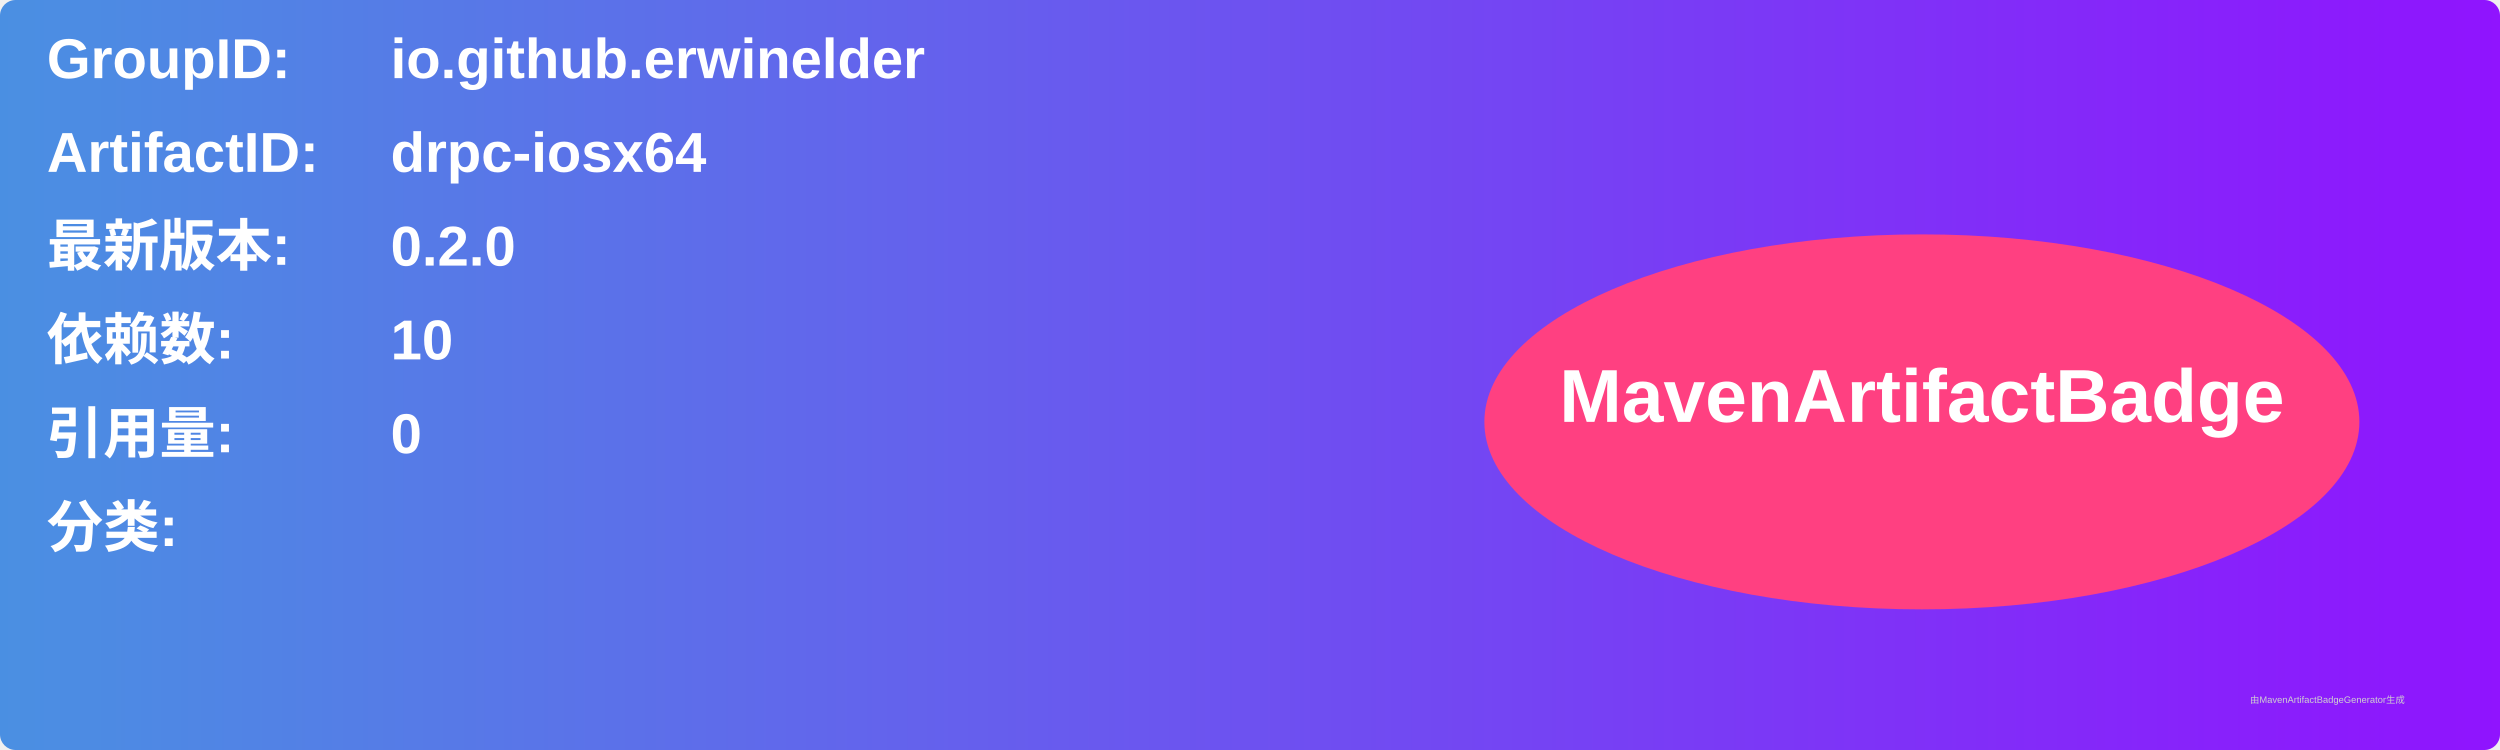
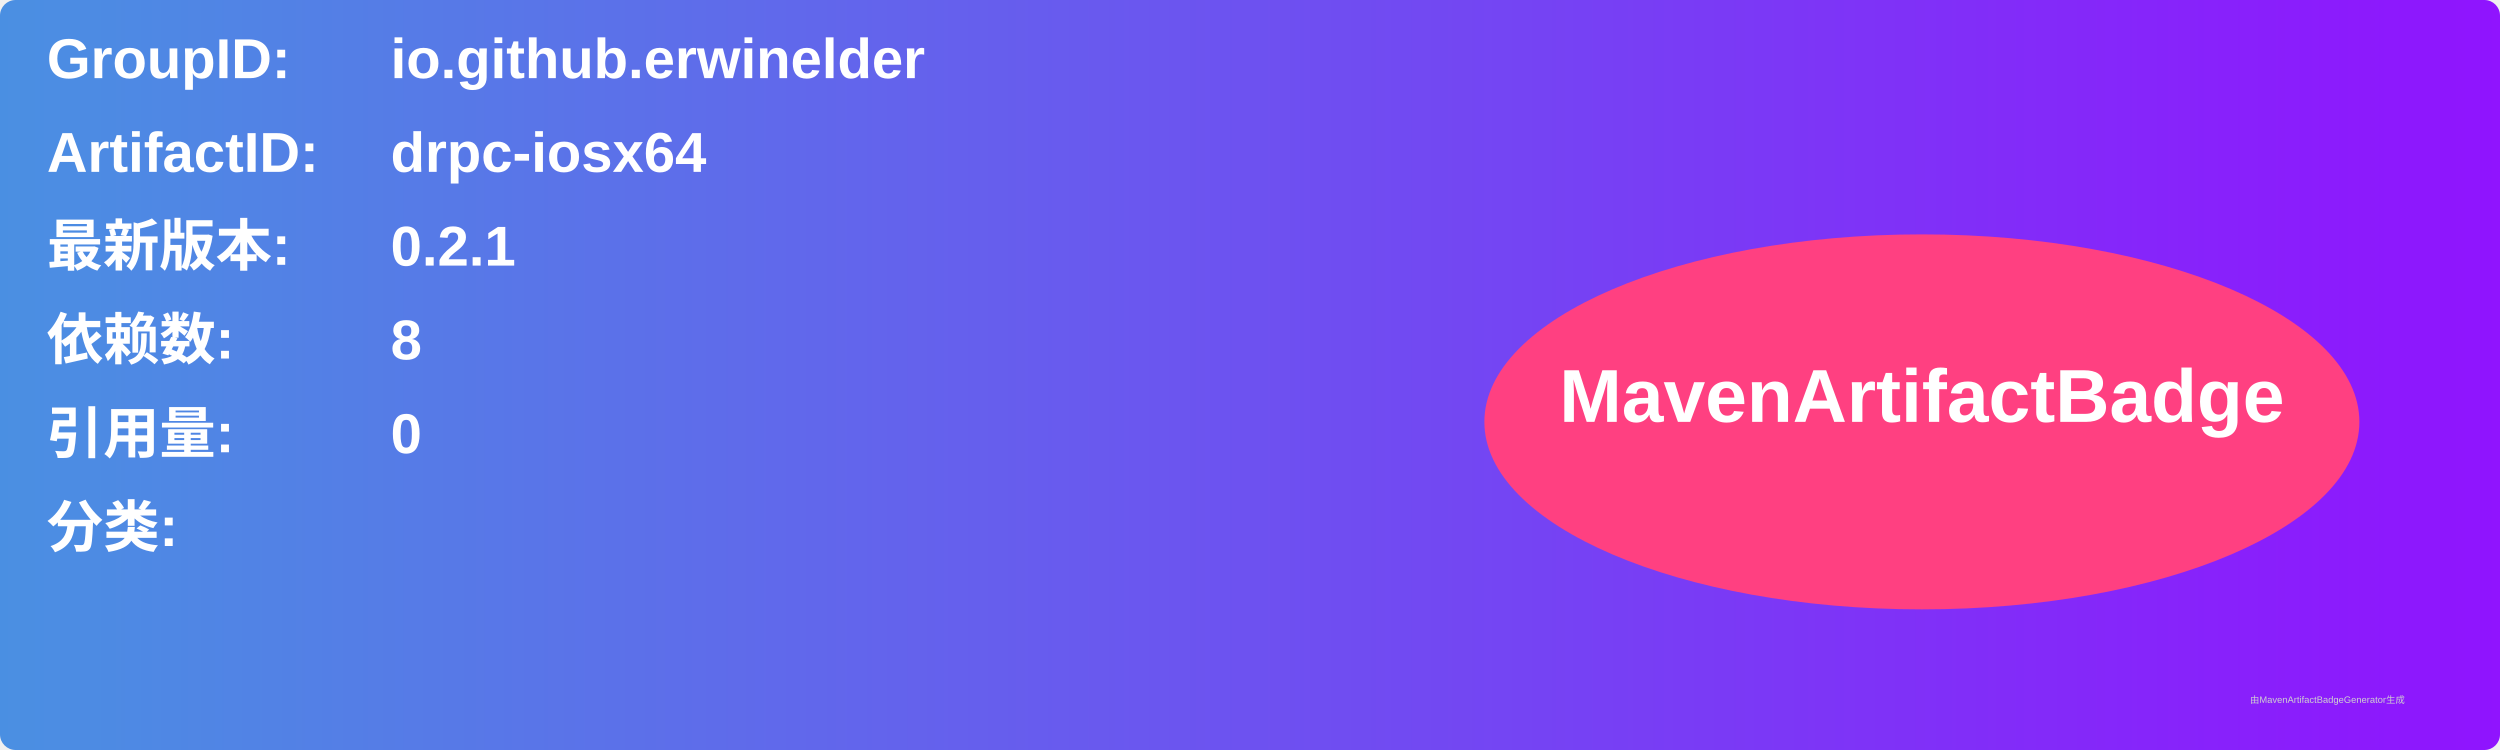
<svg xmlns="http://www.w3.org/2000/svg" width="800" height="240" viewBox="0 0 800 240">
  <linearGradient id="grad" x1="0%" y1="0%" x2="100%" y2="0%">
    <stop offset="0%" stop-color="#4a90e2" />
    <stop offset="100%" stop-color="#9013fe" />
  </linearGradient>
  <rect width="100%" height="100%" rx="5" ry="5" fill="url(#grad)" />
  <g transform="translate(15, 15)">
    <text x="0" y="10" font-family="Arial" font-size="18" fill="white" font-weight="bold" width="260">GroupID:</text>
    <text x="110" y="10" font-family="Arial" font-size="18" fill="white" font-weight="bold" width="460">io.github.erwinelder</text>
    <text x="0" y="40" font-family="Arial" font-size="18" fill="white" font-weight="bold" width="260">ArtifactID:</text>
    <text x="110" y="40" font-family="Arial" font-size="18" fill="white" font-weight="bold" width="460">drpc-iosx64</text>
    <text x="0" y="70" font-family="Arial" font-size="18" fill="white" font-weight="bold">最新版本:</text>
    <text x="110" y="70" font-family="Arial" font-size="18" fill="white" font-weight="bold">
-       <tspan font-weight="bold">0.2.0</tspan>
+       <tspan font-weight="bold">0.2.1</tspan>
    </text>
    <text x="0" y="100" font-family="Arial" font-size="18" fill="white" font-weight="bold">依赖数: </text>
    <text x="110" y="100" font-family="Arial" font-size="18" fill="white">
-       <tspan font-weight="bold">10</tspan>
+       <tspan font-weight="bold">8</tspan>
    </text>
    <text x="0" y="130" font-family="Arial" font-size="18" fill="white" font-weight="bold">引用量: </text>
    <text x="110" y="130" font-family="Arial" font-size="18" fill="white">
      <tspan font-weight="bold">0</tspan>
    </text>
    <text x="0" y="160" font-family="Arial" font-size="18" fill="white" font-weight="bold">分类:</text>
    <text x="10" y="190" font-family="Arial" font-size="10" fill="white">
      <tspan font-weight="bold" />
    </text>
    <ellipse cx="600" cy="120" rx="140" ry="60" fill="#ff4081" />
    <text x="600" y="120" text-anchor="middle" font-family="Arial" font-size="24" fill="white" font-weight="bold">MavenArtifactBadge</text>
  </g>
  <text x="720" y="225" font-family="Arial" font-size="3" fill="#d0d0d0">由MavenArtifactBadgeGenerator生成</text>
</svg>
